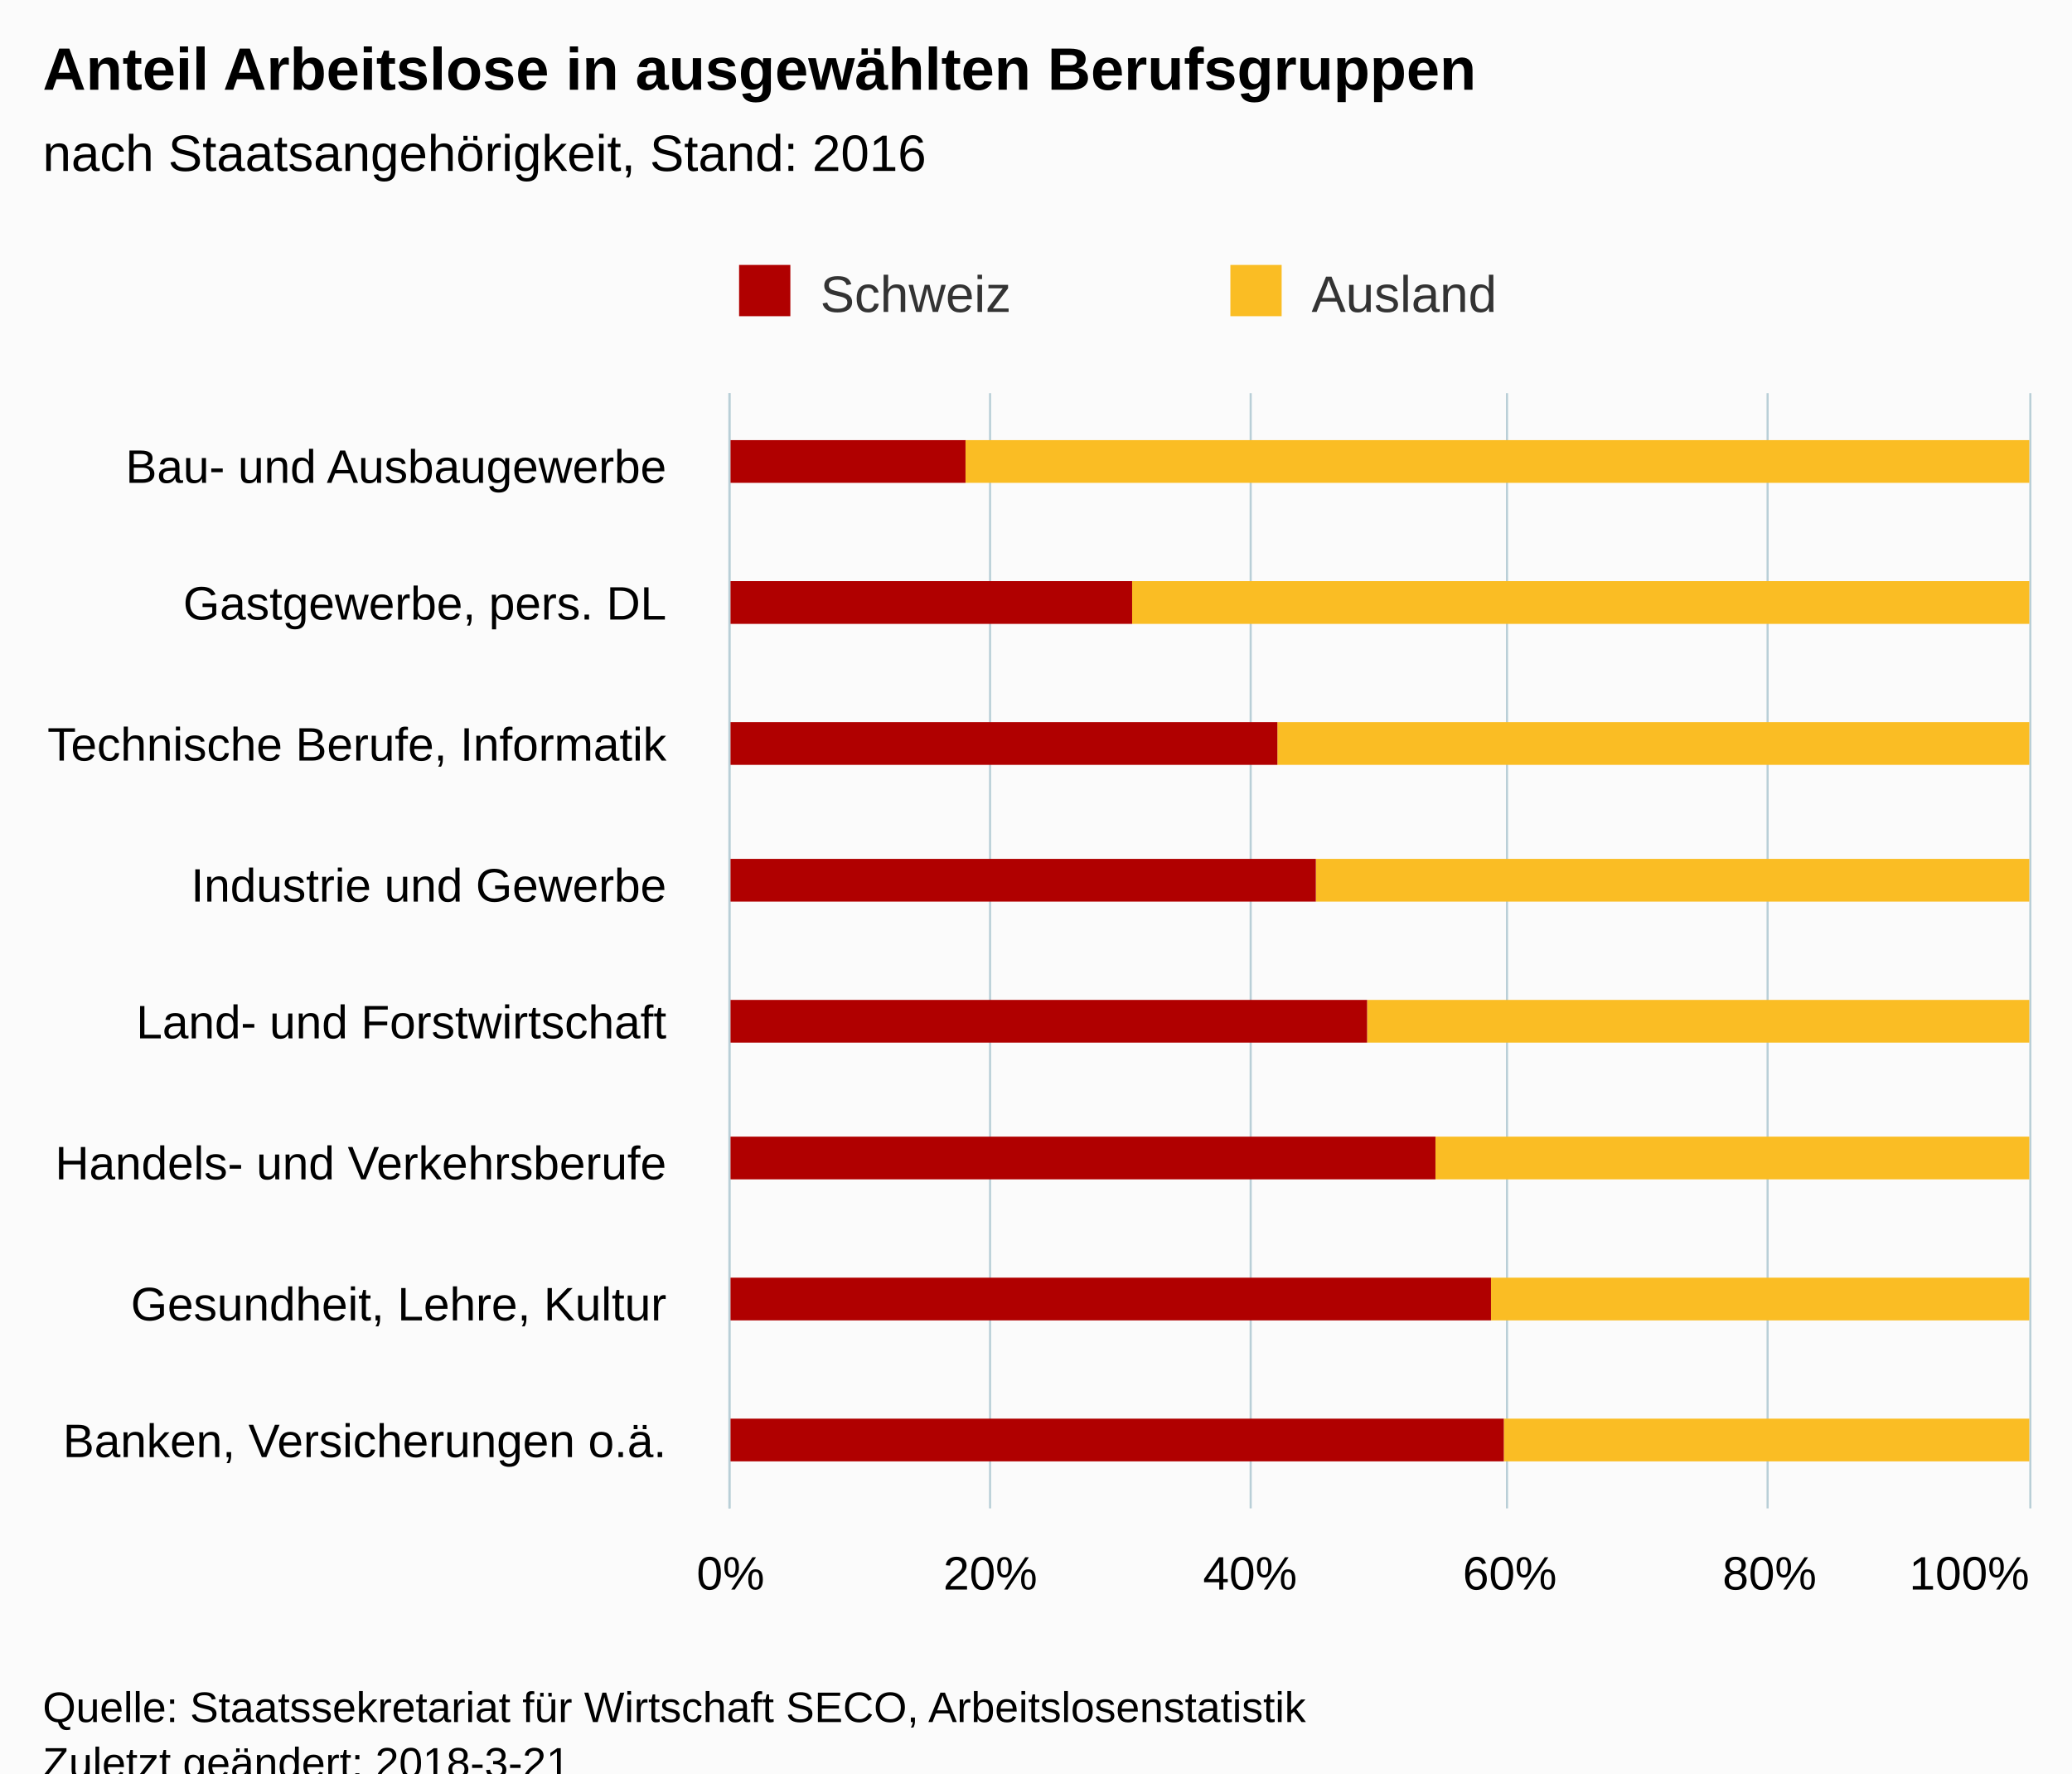
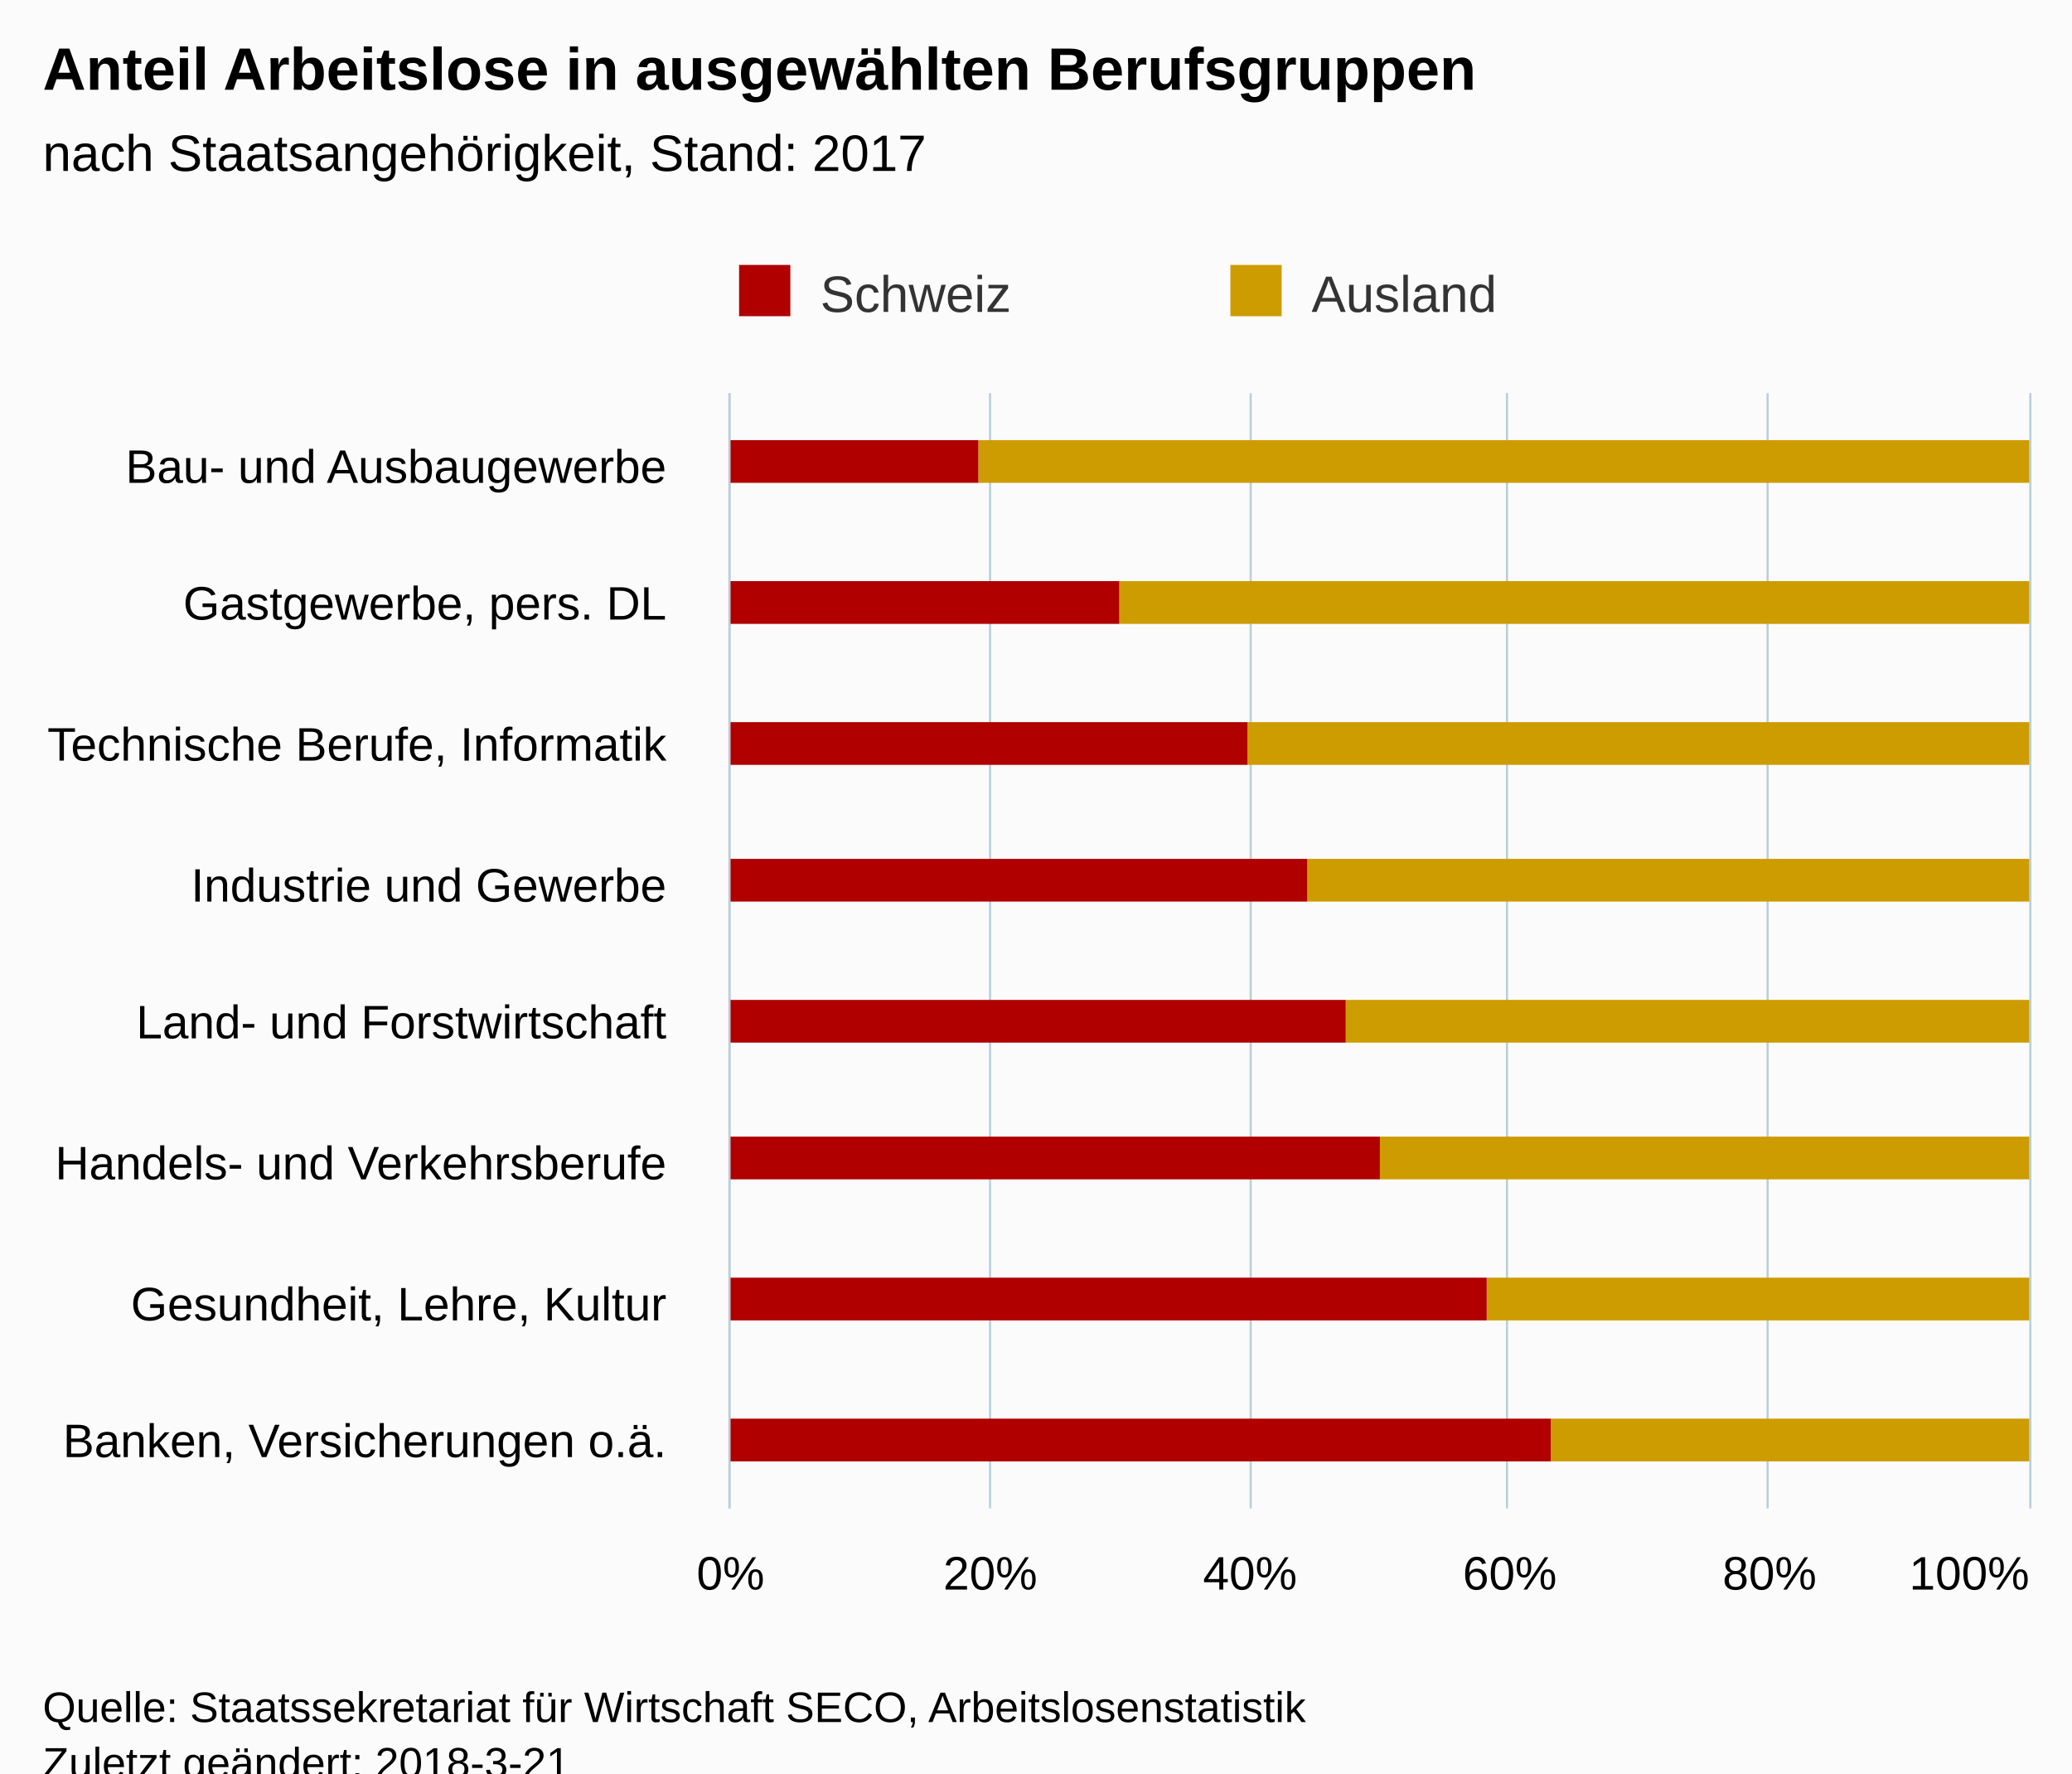
<svg xmlns="http://www.w3.org/2000/svg" version="1.1" class="highcharts-root" style="font-family:Arial;font-size:12px;" viewBox="0 0 485 415">
  <defs>
-     <clipPath id="highcharts-moui1z7-6">
+     <clipPath id="highcharts-9kogjoq-6">
      <rect x="0" y="0" width="261" height="304" fill="none" />
    </clipPath>
-     <clipPath id="highcharts-moui1z7-7">
+     <clipPath id="highcharts-9kogjoq-7">
      <rect x="0" y="0" width="261" height="304" fill="none" />
    </clipPath>
  </defs>
  <rect fill="#fbfbfb" class="highcharts-background" x="0" y="0" width="485" height="428" rx="0" ry="0" />
  <rect fill="none" class="highcharts-plot-background" x="171" y="92" width="304" height="261" />
  <g class="highcharts-pane-group" />
  <g class="highcharts-grid highcharts-xaxis-grid ">
    <path fill="none" class="highcharts-grid-line" d="M 171 125.5 L 475 125.5" opacity="1" />
    <path fill="none" class="highcharts-grid-line" d="M 171 157.5 L 475 157.5" opacity="1" />
    <path fill="none" class="highcharts-grid-line" d="M 171 190.5 L 475 190.5" opacity="1" />
    <path fill="none" class="highcharts-grid-line" d="M 171 223.5 L 475 223.5" opacity="1" />
    <path fill="none" class="highcharts-grid-line" d="M 171 255.5 L 475 255.5" opacity="1" />
    <path fill="none" class="highcharts-grid-line" d="M 171 288.5 L 475 288.5" opacity="1" />
    <path fill="none" class="highcharts-grid-line" d="M 171 320.5 L 475 320.5" opacity="1" />
    <path fill="none" class="highcharts-grid-line" d="M 171 353.5 L 475 353.5" opacity="1" />
    <path fill="none" class="highcharts-grid-line" d="M 171 92.5 L 475 92.5" opacity="1" />
  </g>
  <g class="highcharts-grid highcharts-yaxis-grid ">
    <path fill="none" stroke="#B9CFD7" stroke-width="0.5" class="highcharts-grid-line" d="M 170.75 92 L 170.75 353" opacity="1" />
    <path fill="none" stroke="#B9CFD7" stroke-width="0.5" class="highcharts-grid-line" d="M 231.75 92 L 231.75 353" opacity="1" />
    <path fill="none" stroke="#B9CFD7" stroke-width="0.5" class="highcharts-grid-line" d="M 292.75 92 L 292.75 353" opacity="1" />
    <path fill="none" stroke="#B9CFD7" stroke-width="0.5" class="highcharts-grid-line" d="M 352.75 92 L 352.75 353" opacity="1" />
    <path fill="none" stroke="#B9CFD7" stroke-width="0.5" class="highcharts-grid-line" d="M 413.75 92 L 413.75 353" opacity="1" />
    <path fill="none" stroke="#B9CFD7" stroke-width="0.5" class="highcharts-grid-line" d="M 475.25 92 L 475.25 353" opacity="1" />
  </g>
  <rect fill="none" class="highcharts-plot-border" x="171" y="92" width="304" height="261" />
  <g class="highcharts-axis highcharts-xaxis ">
    <path fill="none" class="highcharts-axis-line" stroke="#B9CFD7" stroke-width="0.5" d="M 170.75 92 L 170.75 353" />
  </g>
  <g class="highcharts-axis highcharts-yaxis ">
    <path fill="none" class="highcharts-axis-line" d="M 171 353 L 475 353" />
  </g>
  <g class="highcharts-series-group">
-     <g class="highcharts-series highcharts-series-0 highcharts-column-series " transform="translate(475,353) rotate(90) scale(-1,1) scale(1 1)" clip-path="url(#highcharts-moui1z7-7)">
-       <rect x="240" y="0" width="10" height="249" fill="#FABD24" class="highcharts-point" />
-       <rect x="207" y="0" width="10" height="210" fill="#FABD24" class="highcharts-point" />
-       <rect x="174" y="0" width="10" height="176" fill="#FABD24" class="highcharts-point" />
-       <rect x="142" y="0" width="10" height="167" fill="#FABD24" class="highcharts-point" />
-       <rect x="109" y="0" width="10" height="155" fill="#FABD24" class="highcharts-point" />
-       <rect x="77" y="0" width="10" height="139" fill="#FABD24" class="highcharts-point" />
-       <rect x="44" y="0" width="10" height="126" fill="#FABD24" class="highcharts-point" />
-       <rect x="11" y="0" width="10" height="123" fill="#FABD24" class="highcharts-point" />
+     <g class="highcharts-series highcharts-series-0 highcharts-column-series " transform="translate(475,353) rotate(90) scale(-1,1) scale(1 1)" clip-path="url(#highcharts-9kogjoq-7)">
+       <rect x="240" y="0" width="10" height="246" fill="#cd9c00" class="highcharts-point" />
+       <rect x="207" y="0" width="10" height="213" fill="#cd9c00" class="highcharts-point" />
+       <rect x="174" y="0" width="10" height="183" fill="#cd9c00" class="highcharts-point" />
+       <rect x="142" y="0" width="10" height="169" fill="#cd9c00" class="highcharts-point" />
+       <rect x="109" y="0" width="10" height="160" fill="#cd9c00" class="highcharts-point" />
+       <rect x="77" y="0" width="10" height="152" fill="#cd9c00" class="highcharts-point" />
+       <rect x="44" y="0" width="10" height="127" fill="#cd9c00" class="highcharts-point" />
+       <rect x="11" y="0" width="10" height="112" fill="#cd9c00" class="highcharts-point" />
    </g>
    <g class="highcharts-markers highcharts-series-0 highcharts-column-series " transform="translate(475,353) rotate(90) scale(-1,1) scale(1 1)" clip-path="none" />
-     <g class="highcharts-series highcharts-series-1 highcharts-column-series " transform="translate(475,353) rotate(90) scale(-1,1) scale(1 1)" clip-path="url(#highcharts-moui1z7-7)">
-       <rect x="240" y="249" width="10" height="56" fill="#B00000" class="highcharts-point" />
-       <rect x="207" y="210" width="10" height="95" fill="#B00000" class="highcharts-point" />
-       <rect x="174" y="176" width="10" height="129" fill="#B00000" class="highcharts-point" />
-       <rect x="142" y="167" width="10" height="138" fill="#B00000" class="highcharts-point" />
-       <rect x="109" y="155" width="10" height="150" fill="#B00000" class="highcharts-point" />
-       <rect x="77" y="139" width="10" height="166" fill="#B00000" class="highcharts-point" />
-       <rect x="44" y="126" width="10" height="179" fill="#B00000" class="highcharts-point" />
-       <rect x="11" y="123" width="10" height="182" fill="#B00000" class="highcharts-point" />
+     <g class="highcharts-series highcharts-series-1 highcharts-column-series " transform="translate(475,353) rotate(90) scale(-1,1) scale(1 1)" clip-path="url(#highcharts-9kogjoq-7)">
+       <rect x="240" y="246" width="10" height="59" fill="#B00000" class="highcharts-point" />
+       <rect x="207" y="213" width="10" height="92" fill="#B00000" class="highcharts-point" />
+       <rect x="174" y="183" width="10" height="122" fill="#B00000" class="highcharts-point" />
+       <rect x="142" y="169" width="10" height="136" fill="#B00000" class="highcharts-point" />
+       <rect x="109" y="160" width="10" height="145" fill="#B00000" class="highcharts-point" />
+       <rect x="77" y="152" width="10" height="153" fill="#B00000" class="highcharts-point" />
+       <rect x="44" y="127" width="10" height="178" fill="#B00000" class="highcharts-point" />
+       <rect x="11" y="112" width="10" height="193" fill="#B00000" class="highcharts-point" />
    </g>
    <g class="highcharts-markers highcharts-series-1 highcharts-column-series " transform="translate(475,353) rotate(90) scale(-1,1) scale(1 1)" clip-path="none" />
  </g>
  <text x="10" text-anchor="start" class="highcharts-title" style="color:#000000;font-size:14px;font-weight:bold;fill:#000000;" y="21">
    <tspan>Anteil Arbeitslose in ausgewählten Berufsgruppen</tspan>
  </text>
  <text x="10" text-anchor="start" class="highcharts-subtitle" style="color:#000000;font-size:12px;font-weight:normal;font-family:Arial;fill:#000000;" y="40">
-     <tspan>nach Staatsangehörigkeit, Stand: 2016</tspan>
+     <tspan>nach Staatsangehörigkeit, Stand: 2017</tspan>
  </text>
  <g class="highcharts-legend" transform="translate(163,55)">
    <rect fill="none" class="highcharts-legend-box" rx="0" ry="0" x="0" y="0" width="226" height="25" visibility="visible" />
    <g>
      <g>
        <g class="highcharts-legend-item highcharts-column-series highcharts-color-undefined highcharts-series-1" transform="translate(8,3)">
          <text x="21" style="color:#333333;font-size:12px;font-weight:normal;cursor:pointer;fill:#333333;" text-anchor="start" y="15">
            <tspan>Schweiz</tspan>
          </text>
          <rect x="2" y="4" width="12" height="12" fill="#B00000" class="highcharts-point" />
        </g>
        <g class="highcharts-legend-item highcharts-column-series highcharts-color-undefined highcharts-series-0" transform="translate(123,3)">
          <text x="21" y="15" style="color:#333333;font-size:12px;font-weight:normal;cursor:pointer;fill:#333333;" text-anchor="start">
            <tspan>Ausland</tspan>
          </text>
-           <rect x="2" y="4" width="12" height="12" fill="#FABD24" class="highcharts-point" />
+           <rect x="2" y="4" width="12" height="12" fill="#cd9c00" class="highcharts-point" />
        </g>
      </g>
    </g>
  </g>
  <g class="highcharts-axis-labels highcharts-xaxis-labels ">
    <text x="156" style="color:#000000;cursor:default;font-size:11px;fill:#000000;" text-anchor="end" transform="translate(0,0)" y="113" opacity="1">
      <tspan>Bau- und Ausbaugewerbe</tspan>
    </text>
    <text x="156" style="color:#000000;cursor:default;font-size:11px;fill:#000000;" text-anchor="end" transform="translate(0,0)" y="145" opacity="1">
      <tspan>Gastgewerbe, pers. DL</tspan>
    </text>
    <text x="156" style="color:#000000;cursor:default;font-size:11px;fill:#000000;" text-anchor="end" transform="translate(0,0)" y="178" opacity="1">
      <tspan>Technische Berufe, Informatik</tspan>
    </text>
    <text x="156" style="color:#000000;cursor:default;font-size:11px;fill:#000000;" text-anchor="end" transform="translate(0,0)" y="211" opacity="1">
      <tspan>Industrie und Gewerbe</tspan>
    </text>
    <text x="156" style="color:#000000;cursor:default;font-size:11px;fill:#000000;" text-anchor="end" transform="translate(0,0)" y="243" opacity="1">
      <tspan>Land- und Forstwirtschaft</tspan>
    </text>
    <text x="156" style="color:#000000;cursor:default;font-size:11px;fill:#000000;" text-anchor="end" transform="translate(0,0)" y="276" opacity="1">
      <tspan>Handels- und Verkehrsberufe</tspan>
    </text>
    <text x="156" style="color:#000000;cursor:default;font-size:11px;fill:#000000;" text-anchor="end" transform="translate(0,0)" y="309" opacity="1">
      <tspan>Gesundheit, Lehre, Kultur</tspan>
    </text>
    <text x="156" style="color:#000000;cursor:default;font-size:11px;fill:#000000;" text-anchor="end" transform="translate(0,0)" y="341" opacity="1">
      <tspan>Banken, Versicherungen o.ä.</tspan>
    </text>
  </g>
  <g class="highcharts-axis-labels highcharts-yaxis-labels ">
    <text x="171" style="color:#000000;cursor:default;font-size:11px;fill:#000000;" text-anchor="middle" transform="translate(0,0)" y="372" opacity="1">0%</text>
    <text x="231.8" style="color:#000000;cursor:default;font-size:11px;fill:#000000;" text-anchor="middle" transform="translate(0,0)" y="372" opacity="1">20%</text>
    <text x="292.6" style="color:#000000;cursor:default;font-size:11px;fill:#000000;" text-anchor="middle" transform="translate(0,0)" y="372" opacity="1">40%</text>
    <text x="353.4" style="color:#000000;cursor:default;font-size:11px;fill:#000000;" text-anchor="middle" transform="translate(0,0)" y="372" opacity="1">60%</text>
    <text x="414.2" style="color:#000000;cursor:default;font-size:11px;fill:#000000;" text-anchor="middle" transform="translate(0,0)" y="372" opacity="1">80%</text>
    <text x="460.953" style="color:#000000;cursor:default;font-size:11px;fill:#000000;" text-anchor="middle" transform="translate(0,0)" y="372" opacity="1">100%</text>
  </g>
  <text x="10" class="highcharts-credits" text-anchor="start" style="cursor:default;color:#000000;font-size:10px;fill:#000000;" y="403">
    <tspan>Quelle: Staatssekretariat für Wirtschaft SECO, Arbeitslosenstatistik</tspan>
    <tspan x="10" dy="13">Zuletzt geändert: 2018-3-21</tspan>
  </text>
</svg>
